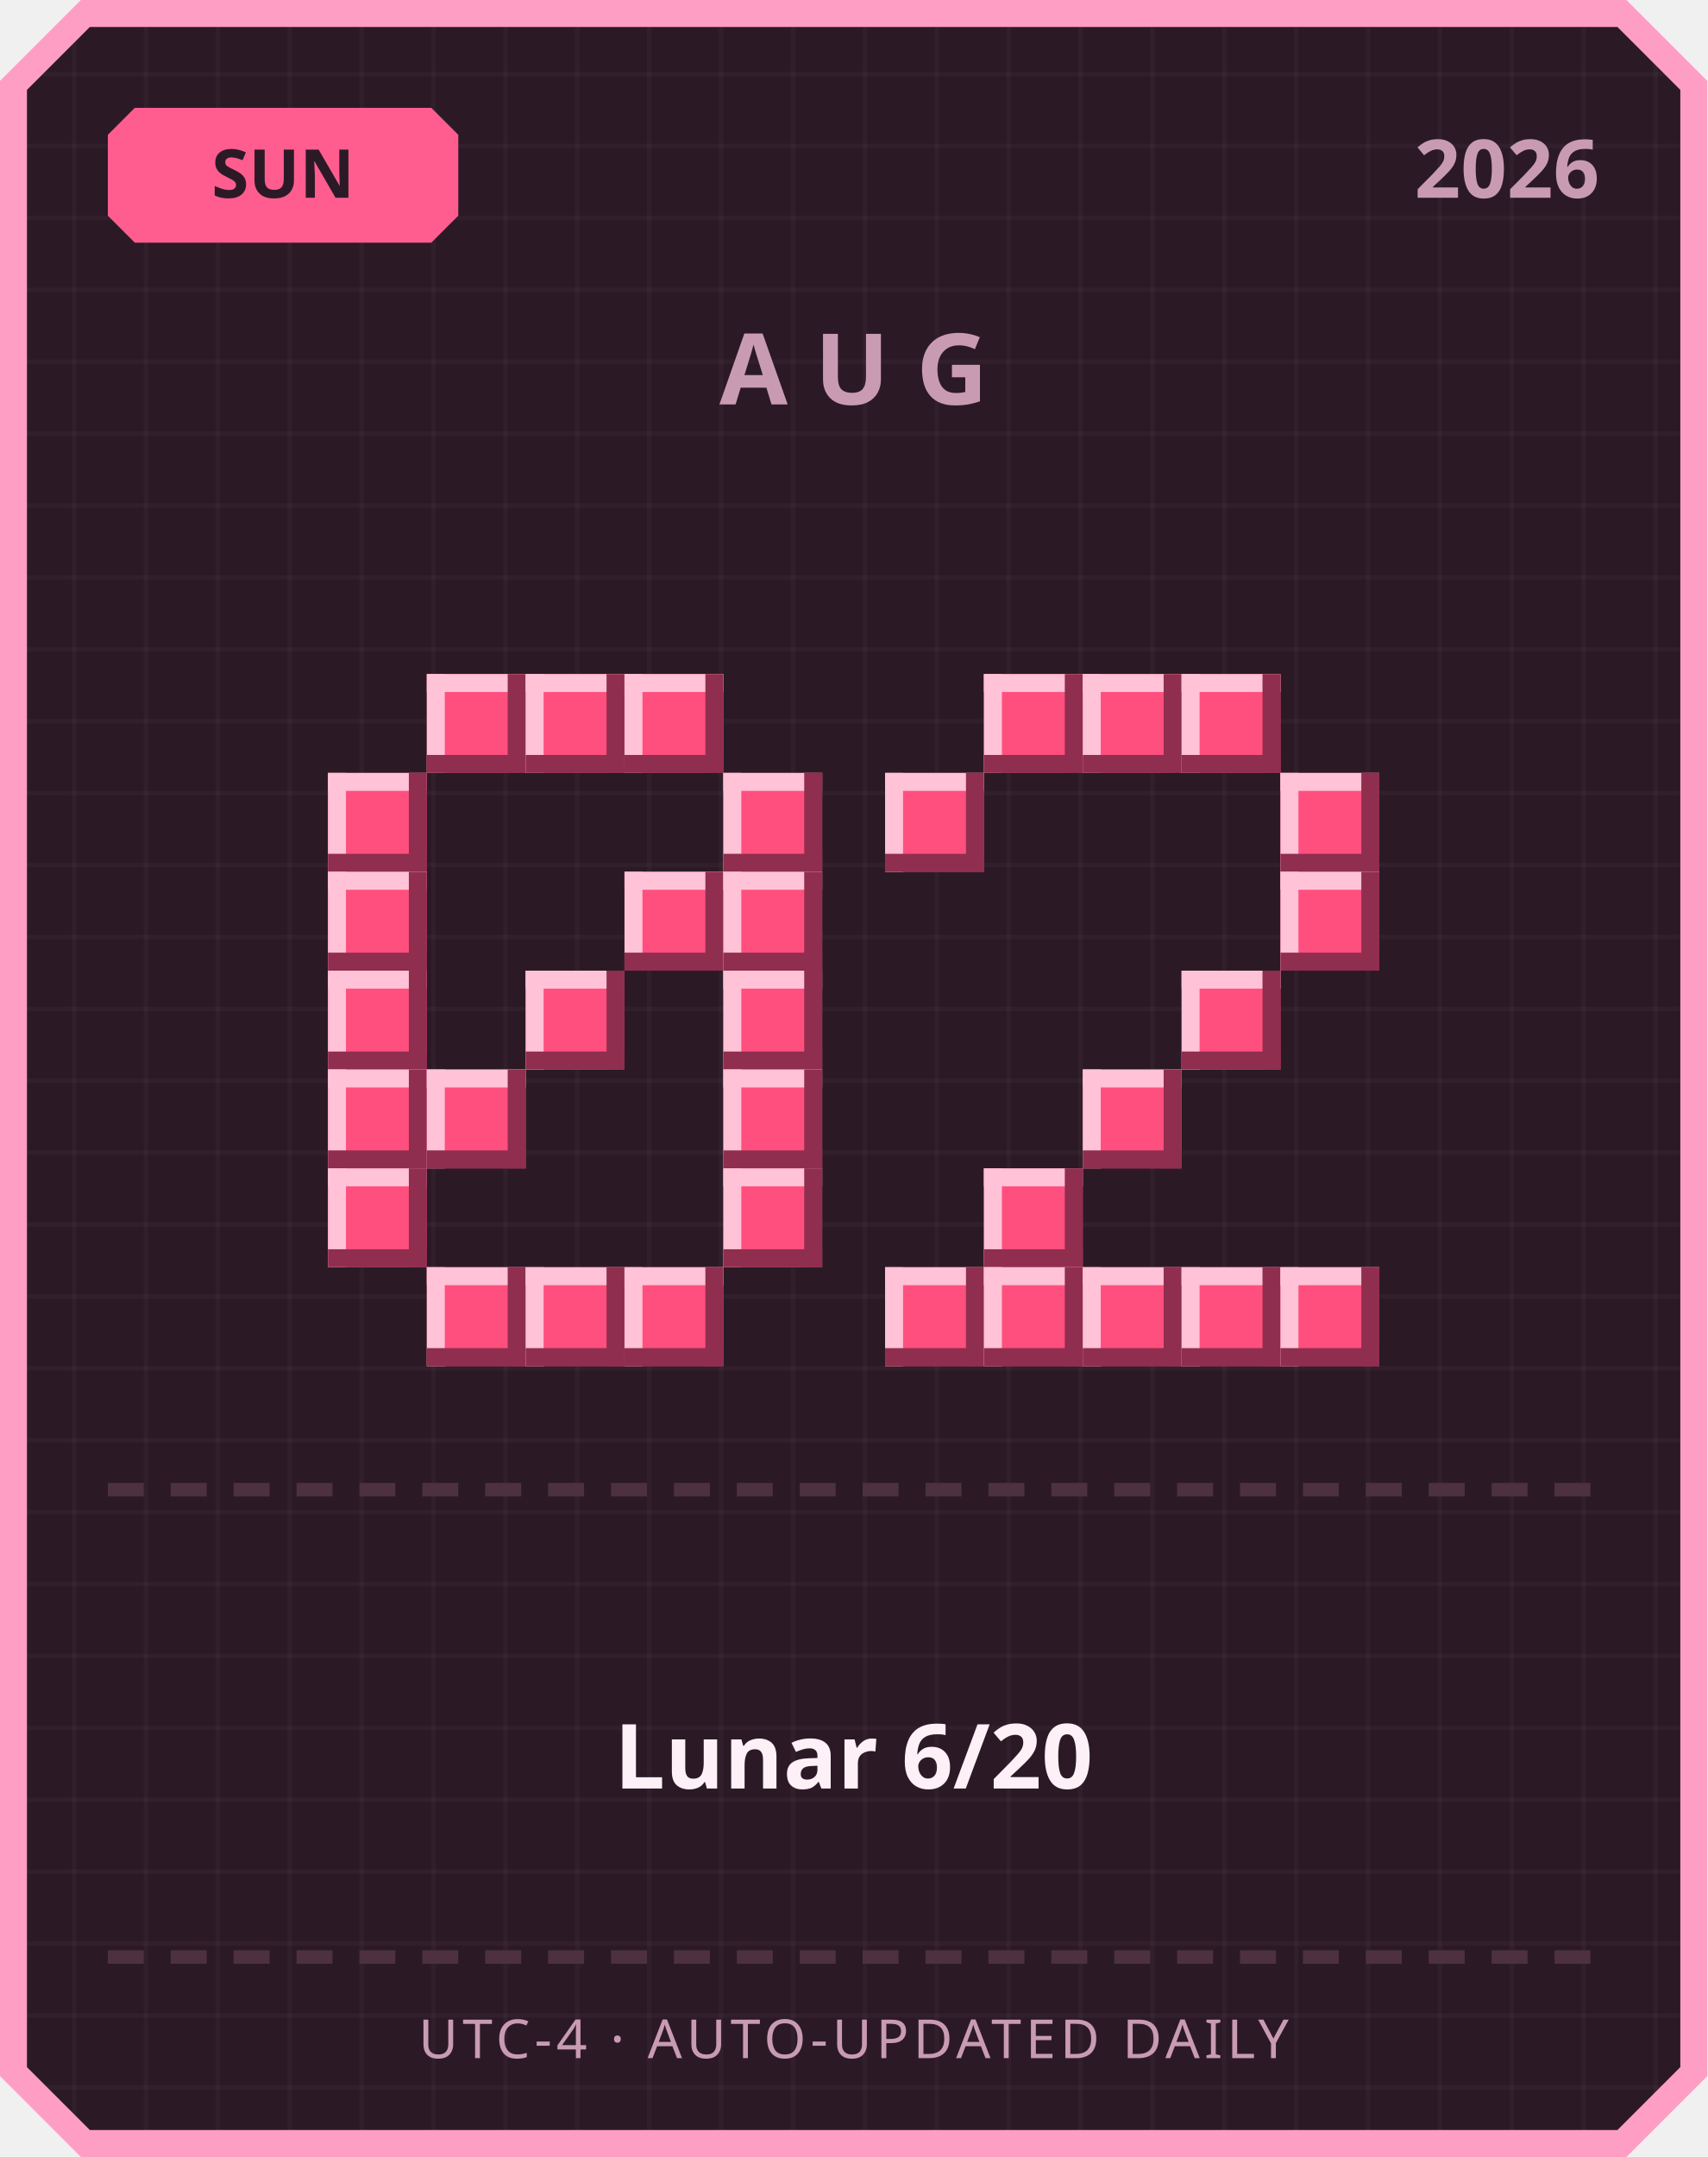
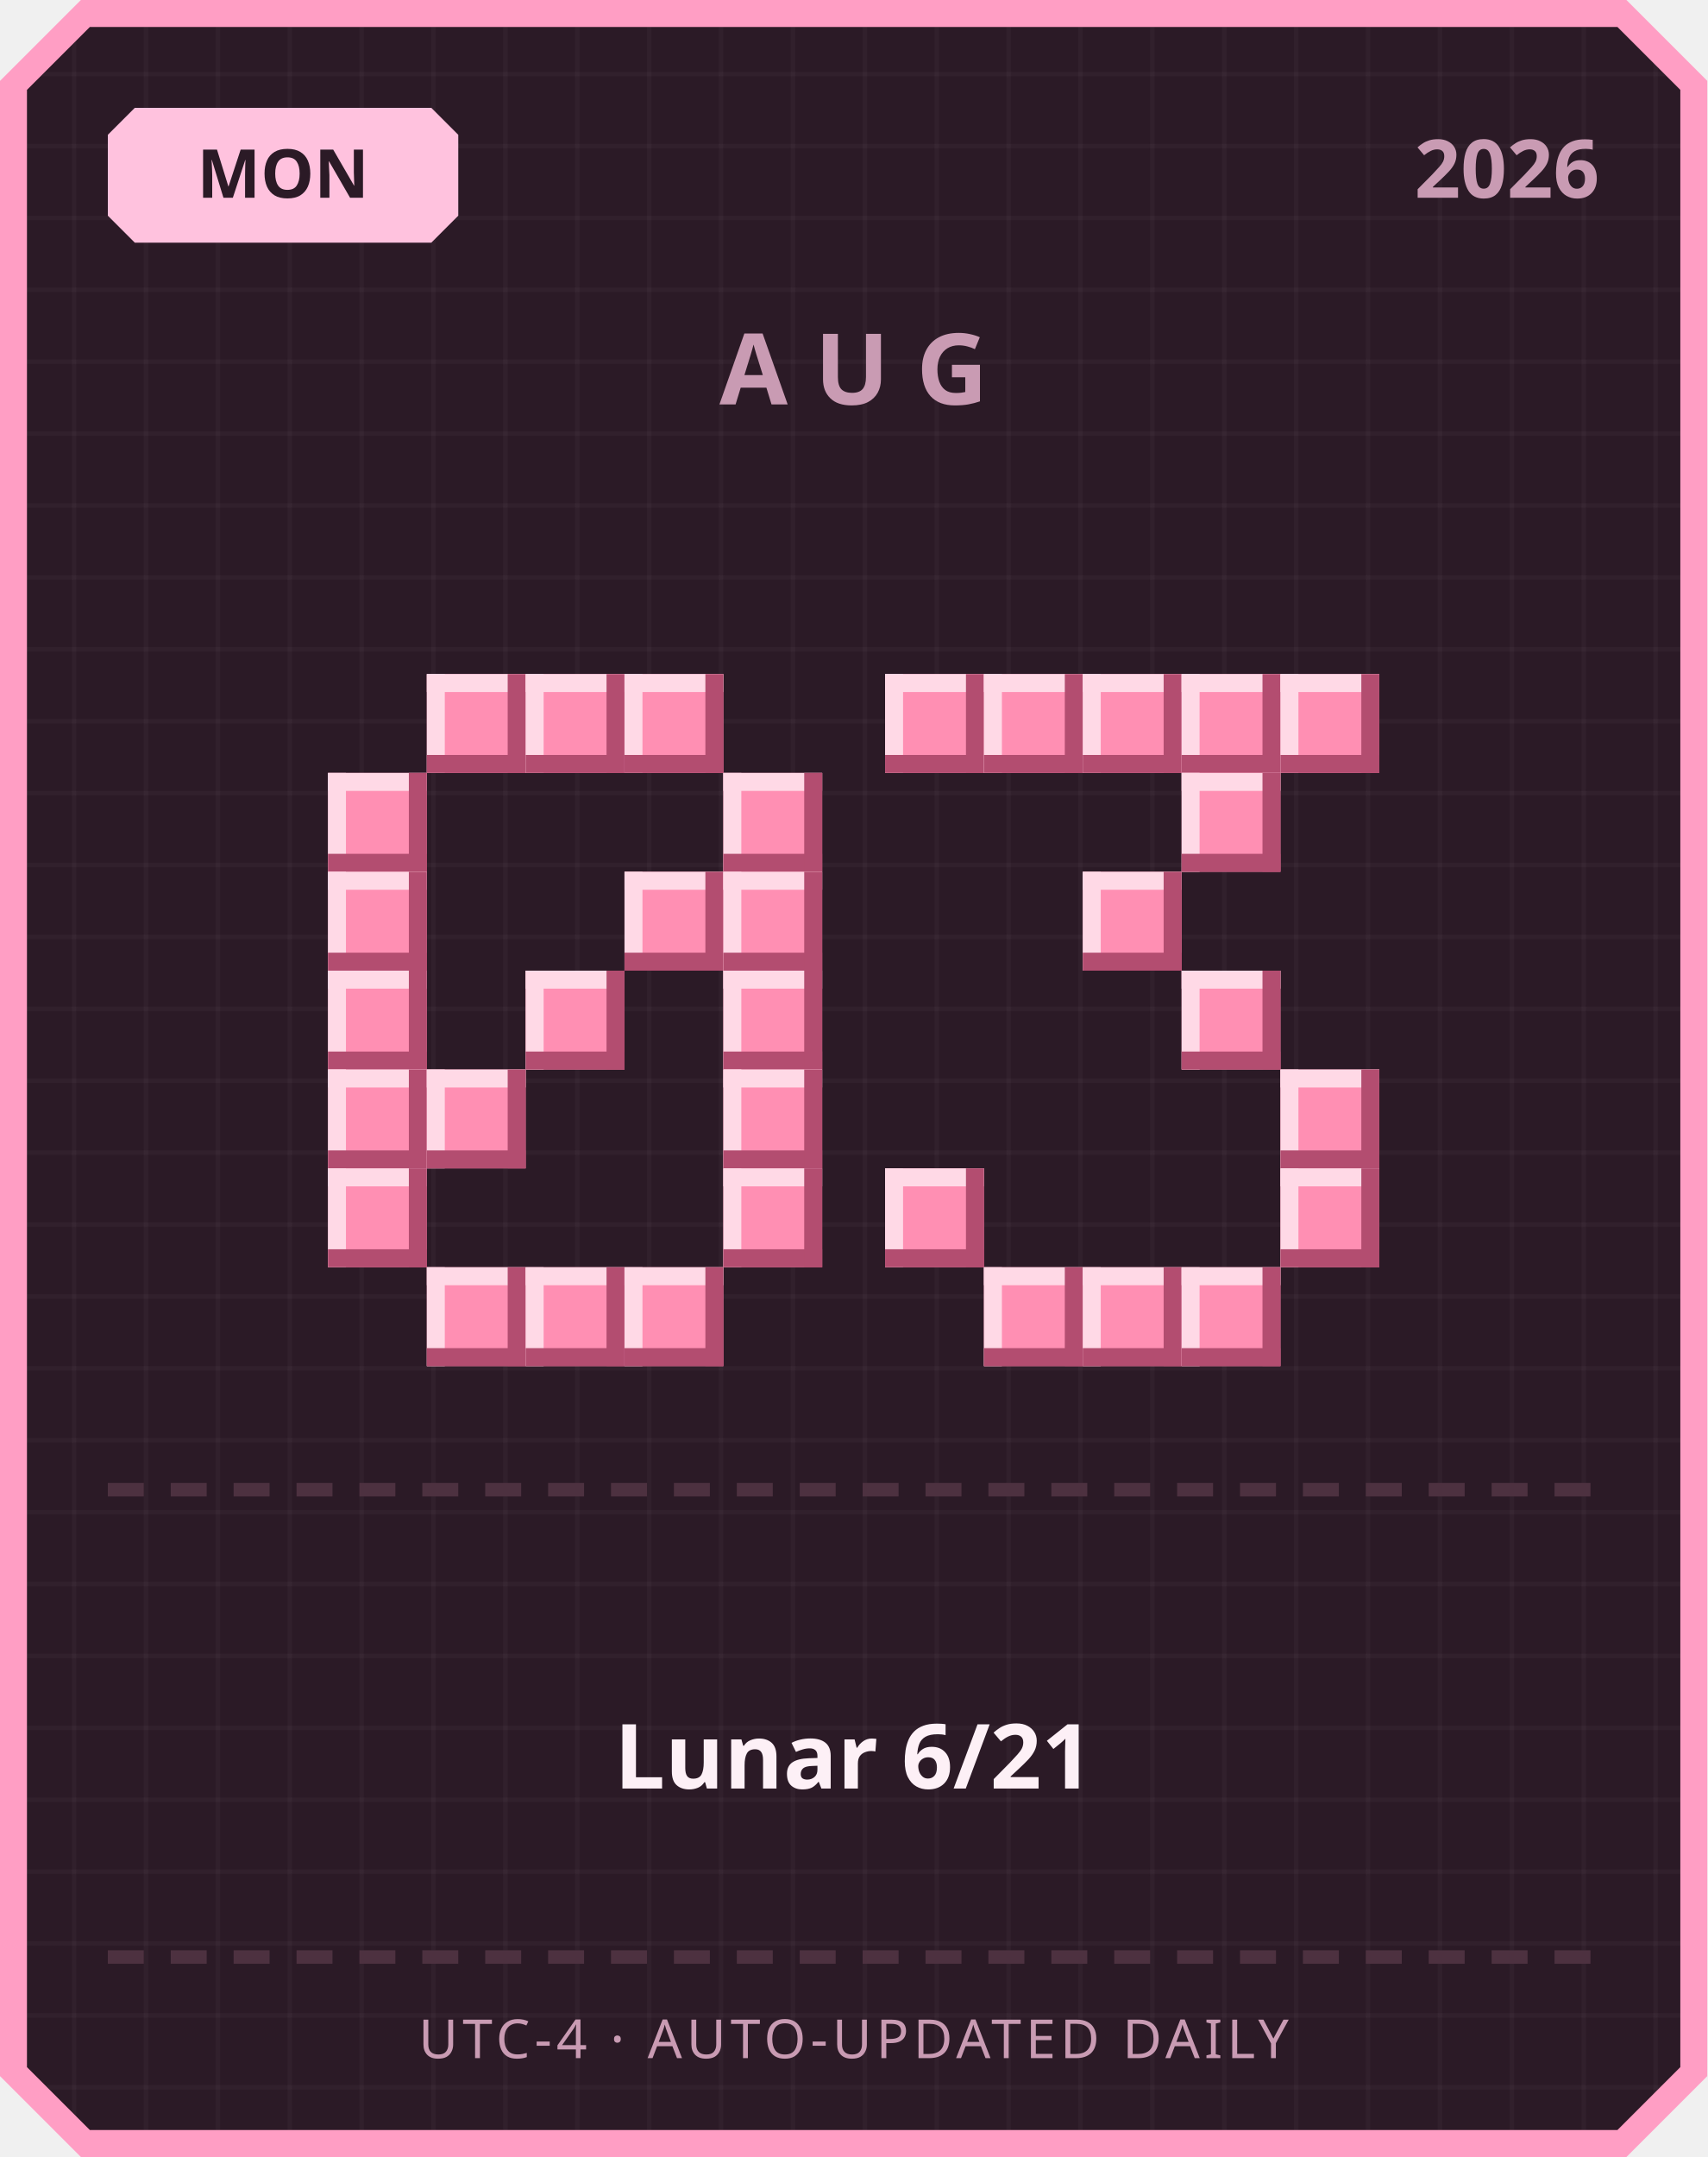
<svg xmlns="http://www.w3.org/2000/svg" width="380" height="480" viewBox="0 0 380 480">
  <defs>
    <pattern id="grid" width="16" height="16" patternUnits="userSpaceOnUse">
      <rect width="16" height="16" fill="#2b1a26" />
      <rect width="1" height="16" fill="#ffffff" opacity="0.03" />
      <rect width="16" height="1" fill="#ffffff" opacity="0.03" />
    </pattern>
  </defs>
  <path d="M 18,0 L 362,0 L 380,18 L 380,462 L 362,480 L 18,480 L 0,462 L 0,18 Z" fill="#ff9ec4" />
  <path d="M 20,6 L 360,6 L 374,20 L 374,460 L 360,474 L 20,474 L 6,460 L 6,20 Z" fill="url(#grid)" />
-   <path d="M 30,24 L 96,24 L 102,30 L 102,48 L 96,54 L 30,54 L 24,48 L 24,30 Z" fill="#ff5d8f" />
-   <text x="63" y="44" text-anchor="middle" font-family="'Segoe UI', sans-serif" font-size="15" font-weight="700" fill="#2b1a26">SUN</text>
+   <path d="M 30,24 L 96,24 L 102,30 L 102,48 L 96,54 L 30,54 L 24,48 L 24,30 Z" fill="#ffc2de" />
+   <text x="63" y="44" text-anchor="middle" font-family="'Segoe UI', sans-serif" font-size="15" font-weight="700" fill="#2b1a26">MON</text>
  <text x="356" y="44" text-anchor="end" font-family="'Segoe UI', sans-serif" font-size="18" font-weight="700" fill="#c99bb3">2026</text>
  <text x="190" y="90" text-anchor="middle" font-family="'Segoe UI', sans-serif" font-size="22" font-weight="700" letter-spacing="6" fill="#c99bb3">AUG</text>
-   <rect x="95" y="150" width="22" height="22" fill="#ff4f7e" />
-   <rect x="95" y="150" width="22" height="4" fill="#ffc2d6" />
-   <rect x="95" y="150" width="4" height="22" fill="#ffc2d6" />
-   <rect x="95" y="168" width="22" height="4" fill="#8f2e4e" />
-   <rect x="113" y="150" width="4" height="22" fill="#8f2e4e" />
-   <rect x="117" y="150" width="22" height="22" fill="#ff4f7e" />
-   <rect x="117" y="150" width="22" height="4" fill="#ffc2d6" />
-   <rect x="117" y="150" width="4" height="22" fill="#ffc2d6" />
-   <rect x="117" y="168" width="22" height="4" fill="#8f2e4e" />
-   <rect x="135" y="150" width="4" height="22" fill="#8f2e4e" />
-   <rect x="139" y="150" width="22" height="22" fill="#ff4f7e" />
-   <rect x="139" y="150" width="22" height="4" fill="#ffc2d6" />
-   <rect x="139" y="150" width="4" height="22" fill="#ffc2d6" />
-   <rect x="139" y="168" width="22" height="4" fill="#8f2e4e" />
-   <rect x="157" y="150" width="4" height="22" fill="#8f2e4e" />
-   <rect x="73" y="172" width="22" height="22" fill="#ff4f7e" />
-   <rect x="73" y="172" width="22" height="4" fill="#ffc2d6" />
-   <rect x="73" y="172" width="4" height="22" fill="#ffc2d6" />
-   <rect x="73" y="190" width="22" height="4" fill="#8f2e4e" />
-   <rect x="91" y="172" width="4" height="22" fill="#8f2e4e" />
-   <rect x="161" y="172" width="22" height="22" fill="#ff4f7e" />
-   <rect x="161" y="172" width="22" height="4" fill="#ffc2d6" />
-   <rect x="161" y="172" width="4" height="22" fill="#ffc2d6" />
-   <rect x="161" y="190" width="22" height="4" fill="#8f2e4e" />
-   <rect x="179" y="172" width="4" height="22" fill="#8f2e4e" />
-   <rect x="73" y="194" width="22" height="22" fill="#ff4f7e" />
-   <rect x="73" y="194" width="22" height="4" fill="#ffc2d6" />
-   <rect x="73" y="194" width="4" height="22" fill="#ffc2d6" />
-   <rect x="73" y="212" width="22" height="4" fill="#8f2e4e" />
-   <rect x="91" y="194" width="4" height="22" fill="#8f2e4e" />
-   <rect x="139" y="194" width="22" height="22" fill="#ff4f7e" />
-   <rect x="139" y="194" width="22" height="4" fill="#ffc2d6" />
-   <rect x="139" y="194" width="4" height="22" fill="#ffc2d6" />
-   <rect x="139" y="212" width="22" height="4" fill="#8f2e4e" />
-   <rect x="157" y="194" width="4" height="22" fill="#8f2e4e" />
-   <rect x="161" y="194" width="22" height="22" fill="#ff4f7e" />
-   <rect x="161" y="194" width="22" height="4" fill="#ffc2d6" />
-   <rect x="161" y="194" width="4" height="22" fill="#ffc2d6" />
-   <rect x="161" y="212" width="22" height="4" fill="#8f2e4e" />
-   <rect x="179" y="194" width="4" height="22" fill="#8f2e4e" />
-   <rect x="73" y="216" width="22" height="22" fill="#ff4f7e" />
-   <rect x="73" y="216" width="22" height="4" fill="#ffc2d6" />
-   <rect x="73" y="216" width="4" height="22" fill="#ffc2d6" />
-   <rect x="73" y="234" width="22" height="4" fill="#8f2e4e" />
-   <rect x="91" y="216" width="4" height="22" fill="#8f2e4e" />
-   <rect x="117" y="216" width="22" height="22" fill="#ff4f7e" />
-   <rect x="117" y="216" width="22" height="4" fill="#ffc2d6" />
-   <rect x="117" y="216" width="4" height="22" fill="#ffc2d6" />
-   <rect x="117" y="234" width="22" height="4" fill="#8f2e4e" />
-   <rect x="135" y="216" width="4" height="22" fill="#8f2e4e" />
-   <rect x="161" y="216" width="22" height="22" fill="#ff4f7e" />
-   <rect x="161" y="216" width="22" height="4" fill="#ffc2d6" />
-   <rect x="161" y="216" width="4" height="22" fill="#ffc2d6" />
-   <rect x="161" y="234" width="22" height="4" fill="#8f2e4e" />
-   <rect x="179" y="216" width="4" height="22" fill="#8f2e4e" />
-   <rect x="73" y="238" width="22" height="22" fill="#ff4f7e" />
-   <rect x="73" y="238" width="22" height="4" fill="#ffc2d6" />
-   <rect x="73" y="238" width="4" height="22" fill="#ffc2d6" />
-   <rect x="73" y="256" width="22" height="4" fill="#8f2e4e" />
-   <rect x="91" y="238" width="4" height="22" fill="#8f2e4e" />
-   <rect x="95" y="238" width="22" height="22" fill="#ff4f7e" />
-   <rect x="95" y="238" width="22" height="4" fill="#ffc2d6" />
-   <rect x="95" y="238" width="4" height="22" fill="#ffc2d6" />
-   <rect x="95" y="256" width="22" height="4" fill="#8f2e4e" />
-   <rect x="113" y="238" width="4" height="22" fill="#8f2e4e" />
-   <rect x="161" y="238" width="22" height="22" fill="#ff4f7e" />
-   <rect x="161" y="238" width="22" height="4" fill="#ffc2d6" />
-   <rect x="161" y="238" width="4" height="22" fill="#ffc2d6" />
-   <rect x="161" y="256" width="22" height="4" fill="#8f2e4e" />
-   <rect x="179" y="238" width="4" height="22" fill="#8f2e4e" />
-   <rect x="73" y="260" width="22" height="22" fill="#ff4f7e" />
-   <rect x="73" y="260" width="22" height="4" fill="#ffc2d6" />
-   <rect x="73" y="260" width="4" height="22" fill="#ffc2d6" />
-   <rect x="73" y="278" width="22" height="4" fill="#8f2e4e" />
-   <rect x="91" y="260" width="4" height="22" fill="#8f2e4e" />
-   <rect x="161" y="260" width="22" height="22" fill="#ff4f7e" />
-   <rect x="161" y="260" width="22" height="4" fill="#ffc2d6" />
-   <rect x="161" y="260" width="4" height="22" fill="#ffc2d6" />
-   <rect x="161" y="278" width="22" height="4" fill="#8f2e4e" />
-   <rect x="179" y="260" width="4" height="22" fill="#8f2e4e" />
-   <rect x="95" y="282" width="22" height="22" fill="#ff4f7e" />
-   <rect x="95" y="282" width="22" height="4" fill="#ffc2d6" />
-   <rect x="95" y="282" width="4" height="22" fill="#ffc2d6" />
-   <rect x="95" y="300" width="22" height="4" fill="#8f2e4e" />
-   <rect x="113" y="282" width="4" height="22" fill="#8f2e4e" />
-   <rect x="117" y="282" width="22" height="22" fill="#ff4f7e" />
-   <rect x="117" y="282" width="22" height="4" fill="#ffc2d6" />
-   <rect x="117" y="282" width="4" height="22" fill="#ffc2d6" />
-   <rect x="117" y="300" width="22" height="4" fill="#8f2e4e" />
-   <rect x="135" y="282" width="4" height="22" fill="#8f2e4e" />
-   <rect x="139" y="282" width="22" height="22" fill="#ff4f7e" />
-   <rect x="139" y="282" width="22" height="4" fill="#ffc2d6" />
-   <rect x="139" y="282" width="4" height="22" fill="#ffc2d6" />
-   <rect x="139" y="300" width="22" height="4" fill="#8f2e4e" />
-   <rect x="157" y="282" width="4" height="22" fill="#8f2e4e" />
-   <rect x="219" y="150" width="22" height="22" fill="#ff4f7e" />
-   <rect x="219" y="150" width="22" height="4" fill="#ffc2d6" />
-   <rect x="219" y="150" width="4" height="22" fill="#ffc2d6" />
-   <rect x="219" y="168" width="22" height="4" fill="#8f2e4e" />
-   <rect x="237" y="150" width="4" height="22" fill="#8f2e4e" />
-   <rect x="241" y="150" width="22" height="22" fill="#ff4f7e" />
-   <rect x="241" y="150" width="22" height="4" fill="#ffc2d6" />
-   <rect x="241" y="150" width="4" height="22" fill="#ffc2d6" />
-   <rect x="241" y="168" width="22" height="4" fill="#8f2e4e" />
-   <rect x="259" y="150" width="4" height="22" fill="#8f2e4e" />
-   <rect x="263" y="150" width="22" height="22" fill="#ff4f7e" />
-   <rect x="263" y="150" width="22" height="4" fill="#ffc2d6" />
-   <rect x="263" y="150" width="4" height="22" fill="#ffc2d6" />
-   <rect x="263" y="168" width="22" height="4" fill="#8f2e4e" />
-   <rect x="281" y="150" width="4" height="22" fill="#8f2e4e" />
-   <rect x="197" y="172" width="22" height="22" fill="#ff4f7e" />
-   <rect x="197" y="172" width="22" height="4" fill="#ffc2d6" />
-   <rect x="197" y="172" width="4" height="22" fill="#ffc2d6" />
-   <rect x="197" y="190" width="22" height="4" fill="#8f2e4e" />
-   <rect x="215" y="172" width="4" height="22" fill="#8f2e4e" />
-   <rect x="285" y="172" width="22" height="22" fill="#ff4f7e" />
-   <rect x="285" y="172" width="22" height="4" fill="#ffc2d6" />
-   <rect x="285" y="172" width="4" height="22" fill="#ffc2d6" />
-   <rect x="285" y="190" width="22" height="4" fill="#8f2e4e" />
-   <rect x="303" y="172" width="4" height="22" fill="#8f2e4e" />
-   <rect x="285" y="194" width="22" height="22" fill="#ff4f7e" />
-   <rect x="285" y="194" width="22" height="4" fill="#ffc2d6" />
-   <rect x="285" y="194" width="4" height="22" fill="#ffc2d6" />
-   <rect x="285" y="212" width="22" height="4" fill="#8f2e4e" />
-   <rect x="303" y="194" width="4" height="22" fill="#8f2e4e" />
-   <rect x="263" y="216" width="22" height="22" fill="#ff4f7e" />
-   <rect x="263" y="216" width="22" height="4" fill="#ffc2d6" />
-   <rect x="263" y="216" width="4" height="22" fill="#ffc2d6" />
-   <rect x="263" y="234" width="22" height="4" fill="#8f2e4e" />
-   <rect x="281" y="216" width="4" height="22" fill="#8f2e4e" />
-   <rect x="241" y="238" width="22" height="22" fill="#ff4f7e" />
-   <rect x="241" y="238" width="22" height="4" fill="#ffc2d6" />
-   <rect x="241" y="238" width="4" height="22" fill="#ffc2d6" />
-   <rect x="241" y="256" width="22" height="4" fill="#8f2e4e" />
-   <rect x="259" y="238" width="4" height="22" fill="#8f2e4e" />
-   <rect x="219" y="260" width="22" height="22" fill="#ff4f7e" />
-   <rect x="219" y="260" width="22" height="4" fill="#ffc2d6" />
-   <rect x="219" y="260" width="4" height="22" fill="#ffc2d6" />
-   <rect x="219" y="278" width="22" height="4" fill="#8f2e4e" />
-   <rect x="237" y="260" width="4" height="22" fill="#8f2e4e" />
-   <rect x="197" y="282" width="22" height="22" fill="#ff4f7e" />
-   <rect x="197" y="282" width="22" height="4" fill="#ffc2d6" />
-   <rect x="197" y="282" width="4" height="22" fill="#ffc2d6" />
-   <rect x="197" y="300" width="22" height="4" fill="#8f2e4e" />
-   <rect x="215" y="282" width="4" height="22" fill="#8f2e4e" />
-   <rect x="219" y="282" width="22" height="22" fill="#ff4f7e" />
-   <rect x="219" y="282" width="22" height="4" fill="#ffc2d6" />
-   <rect x="219" y="282" width="4" height="22" fill="#ffc2d6" />
-   <rect x="219" y="300" width="22" height="4" fill="#8f2e4e" />
-   <rect x="237" y="282" width="4" height="22" fill="#8f2e4e" />
-   <rect x="241" y="282" width="22" height="22" fill="#ff4f7e" />
-   <rect x="241" y="282" width="22" height="4" fill="#ffc2d6" />
-   <rect x="241" y="282" width="4" height="22" fill="#ffc2d6" />
-   <rect x="241" y="300" width="22" height="4" fill="#8f2e4e" />
-   <rect x="259" y="282" width="4" height="22" fill="#8f2e4e" />
-   <rect x="263" y="282" width="22" height="22" fill="#ff4f7e" />
-   <rect x="263" y="282" width="22" height="4" fill="#ffc2d6" />
-   <rect x="263" y="282" width="4" height="22" fill="#ffc2d6" />
-   <rect x="263" y="300" width="22" height="4" fill="#8f2e4e" />
-   <rect x="281" y="282" width="4" height="22" fill="#8f2e4e" />
-   <rect x="285" y="282" width="22" height="22" fill="#ff4f7e" />
-   <rect x="285" y="282" width="22" height="4" fill="#ffc2d6" />
-   <rect x="285" y="282" width="4" height="22" fill="#ffc2d6" />
-   <rect x="285" y="300" width="22" height="4" fill="#8f2e4e" />
-   <rect x="303" y="282" width="4" height="22" fill="#8f2e4e" />
+   <rect x="95" y="150" width="22" height="22" fill="#ff8fb3" />
+   <rect x="95" y="150" width="22" height="4" fill="#ffd9e6" />
+   <rect x="95" y="150" width="4" height="22" fill="#ffd9e6" />
+   <rect x="95" y="168" width="22" height="4" fill="#b34d70" />
+   <rect x="113" y="150" width="4" height="22" fill="#b34d70" />
+   <rect x="117" y="150" width="22" height="22" fill="#ff8fb3" />
+   <rect x="117" y="150" width="22" height="4" fill="#ffd9e6" />
+   <rect x="117" y="150" width="4" height="22" fill="#ffd9e6" />
+   <rect x="117" y="168" width="22" height="4" fill="#b34d70" />
+   <rect x="135" y="150" width="4" height="22" fill="#b34d70" />
+   <rect x="139" y="150" width="22" height="22" fill="#ff8fb3" />
+   <rect x="139" y="150" width="22" height="4" fill="#ffd9e6" />
+   <rect x="139" y="150" width="4" height="22" fill="#ffd9e6" />
+   <rect x="139" y="168" width="22" height="4" fill="#b34d70" />
+   <rect x="157" y="150" width="4" height="22" fill="#b34d70" />
+   <rect x="73" y="172" width="22" height="22" fill="#ff8fb3" />
+   <rect x="73" y="172" width="22" height="4" fill="#ffd9e6" />
+   <rect x="73" y="172" width="4" height="22" fill="#ffd9e6" />
+   <rect x="73" y="190" width="22" height="4" fill="#b34d70" />
+   <rect x="91" y="172" width="4" height="22" fill="#b34d70" />
+   <rect x="161" y="172" width="22" height="22" fill="#ff8fb3" />
+   <rect x="161" y="172" width="22" height="4" fill="#ffd9e6" />
+   <rect x="161" y="172" width="4" height="22" fill="#ffd9e6" />
+   <rect x="161" y="190" width="22" height="4" fill="#b34d70" />
+   <rect x="179" y="172" width="4" height="22" fill="#b34d70" />
+   <rect x="73" y="194" width="22" height="22" fill="#ff8fb3" />
+   <rect x="73" y="194" width="22" height="4" fill="#ffd9e6" />
+   <rect x="73" y="194" width="4" height="22" fill="#ffd9e6" />
+   <rect x="73" y="212" width="22" height="4" fill="#b34d70" />
+   <rect x="91" y="194" width="4" height="22" fill="#b34d70" />
+   <rect x="139" y="194" width="22" height="22" fill="#ff8fb3" />
+   <rect x="139" y="194" width="22" height="4" fill="#ffd9e6" />
+   <rect x="139" y="194" width="4" height="22" fill="#ffd9e6" />
+   <rect x="139" y="212" width="22" height="4" fill="#b34d70" />
+   <rect x="157" y="194" width="4" height="22" fill="#b34d70" />
+   <rect x="161" y="194" width="22" height="22" fill="#ff8fb3" />
+   <rect x="161" y="194" width="22" height="4" fill="#ffd9e6" />
+   <rect x="161" y="194" width="4" height="22" fill="#ffd9e6" />
+   <rect x="161" y="212" width="22" height="4" fill="#b34d70" />
+   <rect x="179" y="194" width="4" height="22" fill="#b34d70" />
+   <rect x="73" y="216" width="22" height="22" fill="#ff8fb3" />
+   <rect x="73" y="216" width="22" height="4" fill="#ffd9e6" />
+   <rect x="73" y="216" width="4" height="22" fill="#ffd9e6" />
+   <rect x="73" y="234" width="22" height="4" fill="#b34d70" />
+   <rect x="91" y="216" width="4" height="22" fill="#b34d70" />
+   <rect x="117" y="216" width="22" height="22" fill="#ff8fb3" />
+   <rect x="117" y="216" width="22" height="4" fill="#ffd9e6" />
+   <rect x="117" y="216" width="4" height="22" fill="#ffd9e6" />
+   <rect x="117" y="234" width="22" height="4" fill="#b34d70" />
+   <rect x="135" y="216" width="4" height="22" fill="#b34d70" />
+   <rect x="161" y="216" width="22" height="22" fill="#ff8fb3" />
+   <rect x="161" y="216" width="22" height="4" fill="#ffd9e6" />
+   <rect x="161" y="216" width="4" height="22" fill="#ffd9e6" />
+   <rect x="161" y="234" width="22" height="4" fill="#b34d70" />
+   <rect x="179" y="216" width="4" height="22" fill="#b34d70" />
+   <rect x="73" y="238" width="22" height="22" fill="#ff8fb3" />
+   <rect x="73" y="238" width="22" height="4" fill="#ffd9e6" />
+   <rect x="73" y="238" width="4" height="22" fill="#ffd9e6" />
+   <rect x="73" y="256" width="22" height="4" fill="#b34d70" />
+   <rect x="91" y="238" width="4" height="22" fill="#b34d70" />
+   <rect x="95" y="238" width="22" height="22" fill="#ff8fb3" />
+   <rect x="95" y="238" width="22" height="4" fill="#ffd9e6" />
+   <rect x="95" y="238" width="4" height="22" fill="#ffd9e6" />
+   <rect x="95" y="256" width="22" height="4" fill="#b34d70" />
+   <rect x="113" y="238" width="4" height="22" fill="#b34d70" />
+   <rect x="161" y="238" width="22" height="22" fill="#ff8fb3" />
+   <rect x="161" y="238" width="22" height="4" fill="#ffd9e6" />
+   <rect x="161" y="238" width="4" height="22" fill="#ffd9e6" />
+   <rect x="161" y="256" width="22" height="4" fill="#b34d70" />
+   <rect x="179" y="238" width="4" height="22" fill="#b34d70" />
+   <rect x="73" y="260" width="22" height="22" fill="#ff8fb3" />
+   <rect x="73" y="260" width="22" height="4" fill="#ffd9e6" />
+   <rect x="73" y="260" width="4" height="22" fill="#ffd9e6" />
+   <rect x="73" y="278" width="22" height="4" fill="#b34d70" />
+   <rect x="91" y="260" width="4" height="22" fill="#b34d70" />
+   <rect x="161" y="260" width="22" height="22" fill="#ff8fb3" />
+   <rect x="161" y="260" width="22" height="4" fill="#ffd9e6" />
+   <rect x="161" y="260" width="4" height="22" fill="#ffd9e6" />
+   <rect x="161" y="278" width="22" height="4" fill="#b34d70" />
+   <rect x="179" y="260" width="4" height="22" fill="#b34d70" />
+   <rect x="95" y="282" width="22" height="22" fill="#ff8fb3" />
+   <rect x="95" y="282" width="22" height="4" fill="#ffd9e6" />
+   <rect x="95" y="282" width="4" height="22" fill="#ffd9e6" />
+   <rect x="95" y="300" width="22" height="4" fill="#b34d70" />
+   <rect x="113" y="282" width="4" height="22" fill="#b34d70" />
+   <rect x="117" y="282" width="22" height="22" fill="#ff8fb3" />
+   <rect x="117" y="282" width="22" height="4" fill="#ffd9e6" />
+   <rect x="117" y="282" width="4" height="22" fill="#ffd9e6" />
+   <rect x="117" y="300" width="22" height="4" fill="#b34d70" />
+   <rect x="135" y="282" width="4" height="22" fill="#b34d70" />
+   <rect x="139" y="282" width="22" height="22" fill="#ff8fb3" />
+   <rect x="139" y="282" width="22" height="4" fill="#ffd9e6" />
+   <rect x="139" y="282" width="4" height="22" fill="#ffd9e6" />
+   <rect x="139" y="300" width="22" height="4" fill="#b34d70" />
+   <rect x="157" y="282" width="4" height="22" fill="#b34d70" />
+   <rect x="197" y="150" width="22" height="22" fill="#ff8fb3" />
+   <rect x="197" y="150" width="22" height="4" fill="#ffd9e6" />
+   <rect x="197" y="150" width="4" height="22" fill="#ffd9e6" />
+   <rect x="197" y="168" width="22" height="4" fill="#b34d70" />
+   <rect x="215" y="150" width="4" height="22" fill="#b34d70" />
+   <rect x="219" y="150" width="22" height="22" fill="#ff8fb3" />
+   <rect x="219" y="150" width="22" height="4" fill="#ffd9e6" />
+   <rect x="219" y="150" width="4" height="22" fill="#ffd9e6" />
+   <rect x="219" y="168" width="22" height="4" fill="#b34d70" />
+   <rect x="237" y="150" width="4" height="22" fill="#b34d70" />
+   <rect x="241" y="150" width="22" height="22" fill="#ff8fb3" />
+   <rect x="241" y="150" width="22" height="4" fill="#ffd9e6" />
+   <rect x="241" y="150" width="4" height="22" fill="#ffd9e6" />
+   <rect x="241" y="168" width="22" height="4" fill="#b34d70" />
+   <rect x="259" y="150" width="4" height="22" fill="#b34d70" />
+   <rect x="263" y="150" width="22" height="22" fill="#ff8fb3" />
+   <rect x="263" y="150" width="22" height="4" fill="#ffd9e6" />
+   <rect x="263" y="150" width="4" height="22" fill="#ffd9e6" />
+   <rect x="263" y="168" width="22" height="4" fill="#b34d70" />
+   <rect x="281" y="150" width="4" height="22" fill="#b34d70" />
+   <rect x="285" y="150" width="22" height="22" fill="#ff8fb3" />
+   <rect x="285" y="150" width="22" height="4" fill="#ffd9e6" />
+   <rect x="285" y="150" width="4" height="22" fill="#ffd9e6" />
+   <rect x="285" y="168" width="22" height="4" fill="#b34d70" />
+   <rect x="303" y="150" width="4" height="22" fill="#b34d70" />
+   <rect x="263" y="172" width="22" height="22" fill="#ff8fb3" />
+   <rect x="263" y="172" width="22" height="4" fill="#ffd9e6" />
+   <rect x="263" y="172" width="4" height="22" fill="#ffd9e6" />
+   <rect x="263" y="190" width="22" height="4" fill="#b34d70" />
+   <rect x="281" y="172" width="4" height="22" fill="#b34d70" />
+   <rect x="241" y="194" width="22" height="22" fill="#ff8fb3" />
+   <rect x="241" y="194" width="22" height="4" fill="#ffd9e6" />
+   <rect x="241" y="194" width="4" height="22" fill="#ffd9e6" />
+   <rect x="241" y="212" width="22" height="4" fill="#b34d70" />
+   <rect x="259" y="194" width="4" height="22" fill="#b34d70" />
+   <rect x="263" y="216" width="22" height="22" fill="#ff8fb3" />
+   <rect x="263" y="216" width="22" height="4" fill="#ffd9e6" />
+   <rect x="263" y="216" width="4" height="22" fill="#ffd9e6" />
+   <rect x="263" y="234" width="22" height="4" fill="#b34d70" />
+   <rect x="281" y="216" width="4" height="22" fill="#b34d70" />
+   <rect x="285" y="238" width="22" height="22" fill="#ff8fb3" />
+   <rect x="285" y="238" width="22" height="4" fill="#ffd9e6" />
+   <rect x="285" y="238" width="4" height="22" fill="#ffd9e6" />
+   <rect x="285" y="256" width="22" height="4" fill="#b34d70" />
+   <rect x="303" y="238" width="4" height="22" fill="#b34d70" />
+   <rect x="197" y="260" width="22" height="22" fill="#ff8fb3" />
+   <rect x="197" y="260" width="22" height="4" fill="#ffd9e6" />
+   <rect x="197" y="260" width="4" height="22" fill="#ffd9e6" />
+   <rect x="197" y="278" width="22" height="4" fill="#b34d70" />
+   <rect x="215" y="260" width="4" height="22" fill="#b34d70" />
+   <rect x="285" y="260" width="22" height="22" fill="#ff8fb3" />
+   <rect x="285" y="260" width="22" height="4" fill="#ffd9e6" />
+   <rect x="285" y="260" width="4" height="22" fill="#ffd9e6" />
+   <rect x="285" y="278" width="22" height="4" fill="#b34d70" />
+   <rect x="303" y="260" width="4" height="22" fill="#b34d70" />
+   <rect x="219" y="282" width="22" height="22" fill="#ff8fb3" />
+   <rect x="219" y="282" width="22" height="4" fill="#ffd9e6" />
+   <rect x="219" y="282" width="4" height="22" fill="#ffd9e6" />
+   <rect x="219" y="300" width="22" height="4" fill="#b34d70" />
+   <rect x="237" y="282" width="4" height="22" fill="#b34d70" />
+   <rect x="241" y="282" width="22" height="22" fill="#ff8fb3" />
+   <rect x="241" y="282" width="22" height="4" fill="#ffd9e6" />
+   <rect x="241" y="282" width="4" height="22" fill="#ffd9e6" />
+   <rect x="241" y="300" width="22" height="4" fill="#b34d70" />
+   <rect x="259" y="282" width="4" height="22" fill="#b34d70" />
+   <rect x="263" y="282" width="22" height="22" fill="#ff8fb3" />
+   <rect x="263" y="282" width="22" height="4" fill="#ffd9e6" />
+   <rect x="263" y="282" width="4" height="22" fill="#ffd9e6" />
+   <rect x="263" y="300" width="22" height="4" fill="#b34d70" />
+   <rect x="281" y="282" width="4" height="22" fill="#b34d70" />
  <rect x="24" y="330" width="8" height="3" fill="#4d3140" />
  <rect x="38" y="330" width="8" height="3" fill="#4d3140" />
  <rect x="52" y="330" width="8" height="3" fill="#4d3140" />
  <rect x="66" y="330" width="8" height="3" fill="#4d3140" />
  <rect x="80" y="330" width="8" height="3" fill="#4d3140" />
  <rect x="94" y="330" width="8" height="3" fill="#4d3140" />
  <rect x="108" y="330" width="8" height="3" fill="#4d3140" />
  <rect x="122" y="330" width="8" height="3" fill="#4d3140" />
  <rect x="136" y="330" width="8" height="3" fill="#4d3140" />
  <rect x="150" y="330" width="8" height="3" fill="#4d3140" />
  <rect x="164" y="330" width="8" height="3" fill="#4d3140" />
  <rect x="178" y="330" width="8" height="3" fill="#4d3140" />
  <rect x="192" y="330" width="8" height="3" fill="#4d3140" />
  <rect x="206" y="330" width="8" height="3" fill="#4d3140" />
  <rect x="220" y="330" width="8" height="3" fill="#4d3140" />
  <rect x="234" y="330" width="8" height="3" fill="#4d3140" />
  <rect x="248" y="330" width="8" height="3" fill="#4d3140" />
  <rect x="262" y="330" width="8" height="3" fill="#4d3140" />
  <rect x="276" y="330" width="8" height="3" fill="#4d3140" />
  <rect x="290" y="330" width="8" height="3" fill="#4d3140" />
  <rect x="304" y="330" width="8" height="3" fill="#4d3140" />
  <rect x="318" y="330" width="8" height="3" fill="#4d3140" />
  <rect x="332" y="330" width="8" height="3" fill="#4d3140" />
  <rect x="346" y="330" width="8" height="3" fill="#4d3140" />
-   <text x="190" y="398" text-anchor="middle" font-family="'Segoe UI', 'Microsoft JhengHei', sans-serif" font-size="20" font-weight="700" fill="#fdf0f6">Lunar 6/20</text>
+   <text x="190" y="398" text-anchor="middle" font-family="'Segoe UI', 'Microsoft JhengHei', sans-serif" font-size="20" font-weight="700" fill="#fdf0f6">Lunar 6/21</text>
  <rect x="24" y="434" width="8" height="3" fill="#4d3140" />
  <rect x="38" y="434" width="8" height="3" fill="#4d3140" />
  <rect x="52" y="434" width="8" height="3" fill="#4d3140" />
  <rect x="66" y="434" width="8" height="3" fill="#4d3140" />
  <rect x="80" y="434" width="8" height="3" fill="#4d3140" />
  <rect x="94" y="434" width="8" height="3" fill="#4d3140" />
  <rect x="108" y="434" width="8" height="3" fill="#4d3140" />
  <rect x="122" y="434" width="8" height="3" fill="#4d3140" />
  <rect x="136" y="434" width="8" height="3" fill="#4d3140" />
  <rect x="150" y="434" width="8" height="3" fill="#4d3140" />
  <rect x="164" y="434" width="8" height="3" fill="#4d3140" />
  <rect x="178" y="434" width="8" height="3" fill="#4d3140" />
  <rect x="192" y="434" width="8" height="3" fill="#4d3140" />
  <rect x="206" y="434" width="8" height="3" fill="#4d3140" />
  <rect x="220" y="434" width="8" height="3" fill="#4d3140" />
  <rect x="234" y="434" width="8" height="3" fill="#4d3140" />
  <rect x="248" y="434" width="8" height="3" fill="#4d3140" />
  <rect x="262" y="434" width="8" height="3" fill="#4d3140" />
  <rect x="276" y="434" width="8" height="3" fill="#4d3140" />
  <rect x="290" y="434" width="8" height="3" fill="#4d3140" />
  <rect x="304" y="434" width="8" height="3" fill="#4d3140" />
  <rect x="318" y="434" width="8" height="3" fill="#4d3140" />
  <rect x="332" y="434" width="8" height="3" fill="#4d3140" />
  <rect x="346" y="434" width="8" height="3" fill="#4d3140" />
  <text x="190" y="458" text-anchor="middle" font-family="'Segoe UI', sans-serif" font-size="12" letter-spacing="1" fill="#c99bb3">UTC-4 · AUTO-UPDATED DAILY</text>
</svg>
